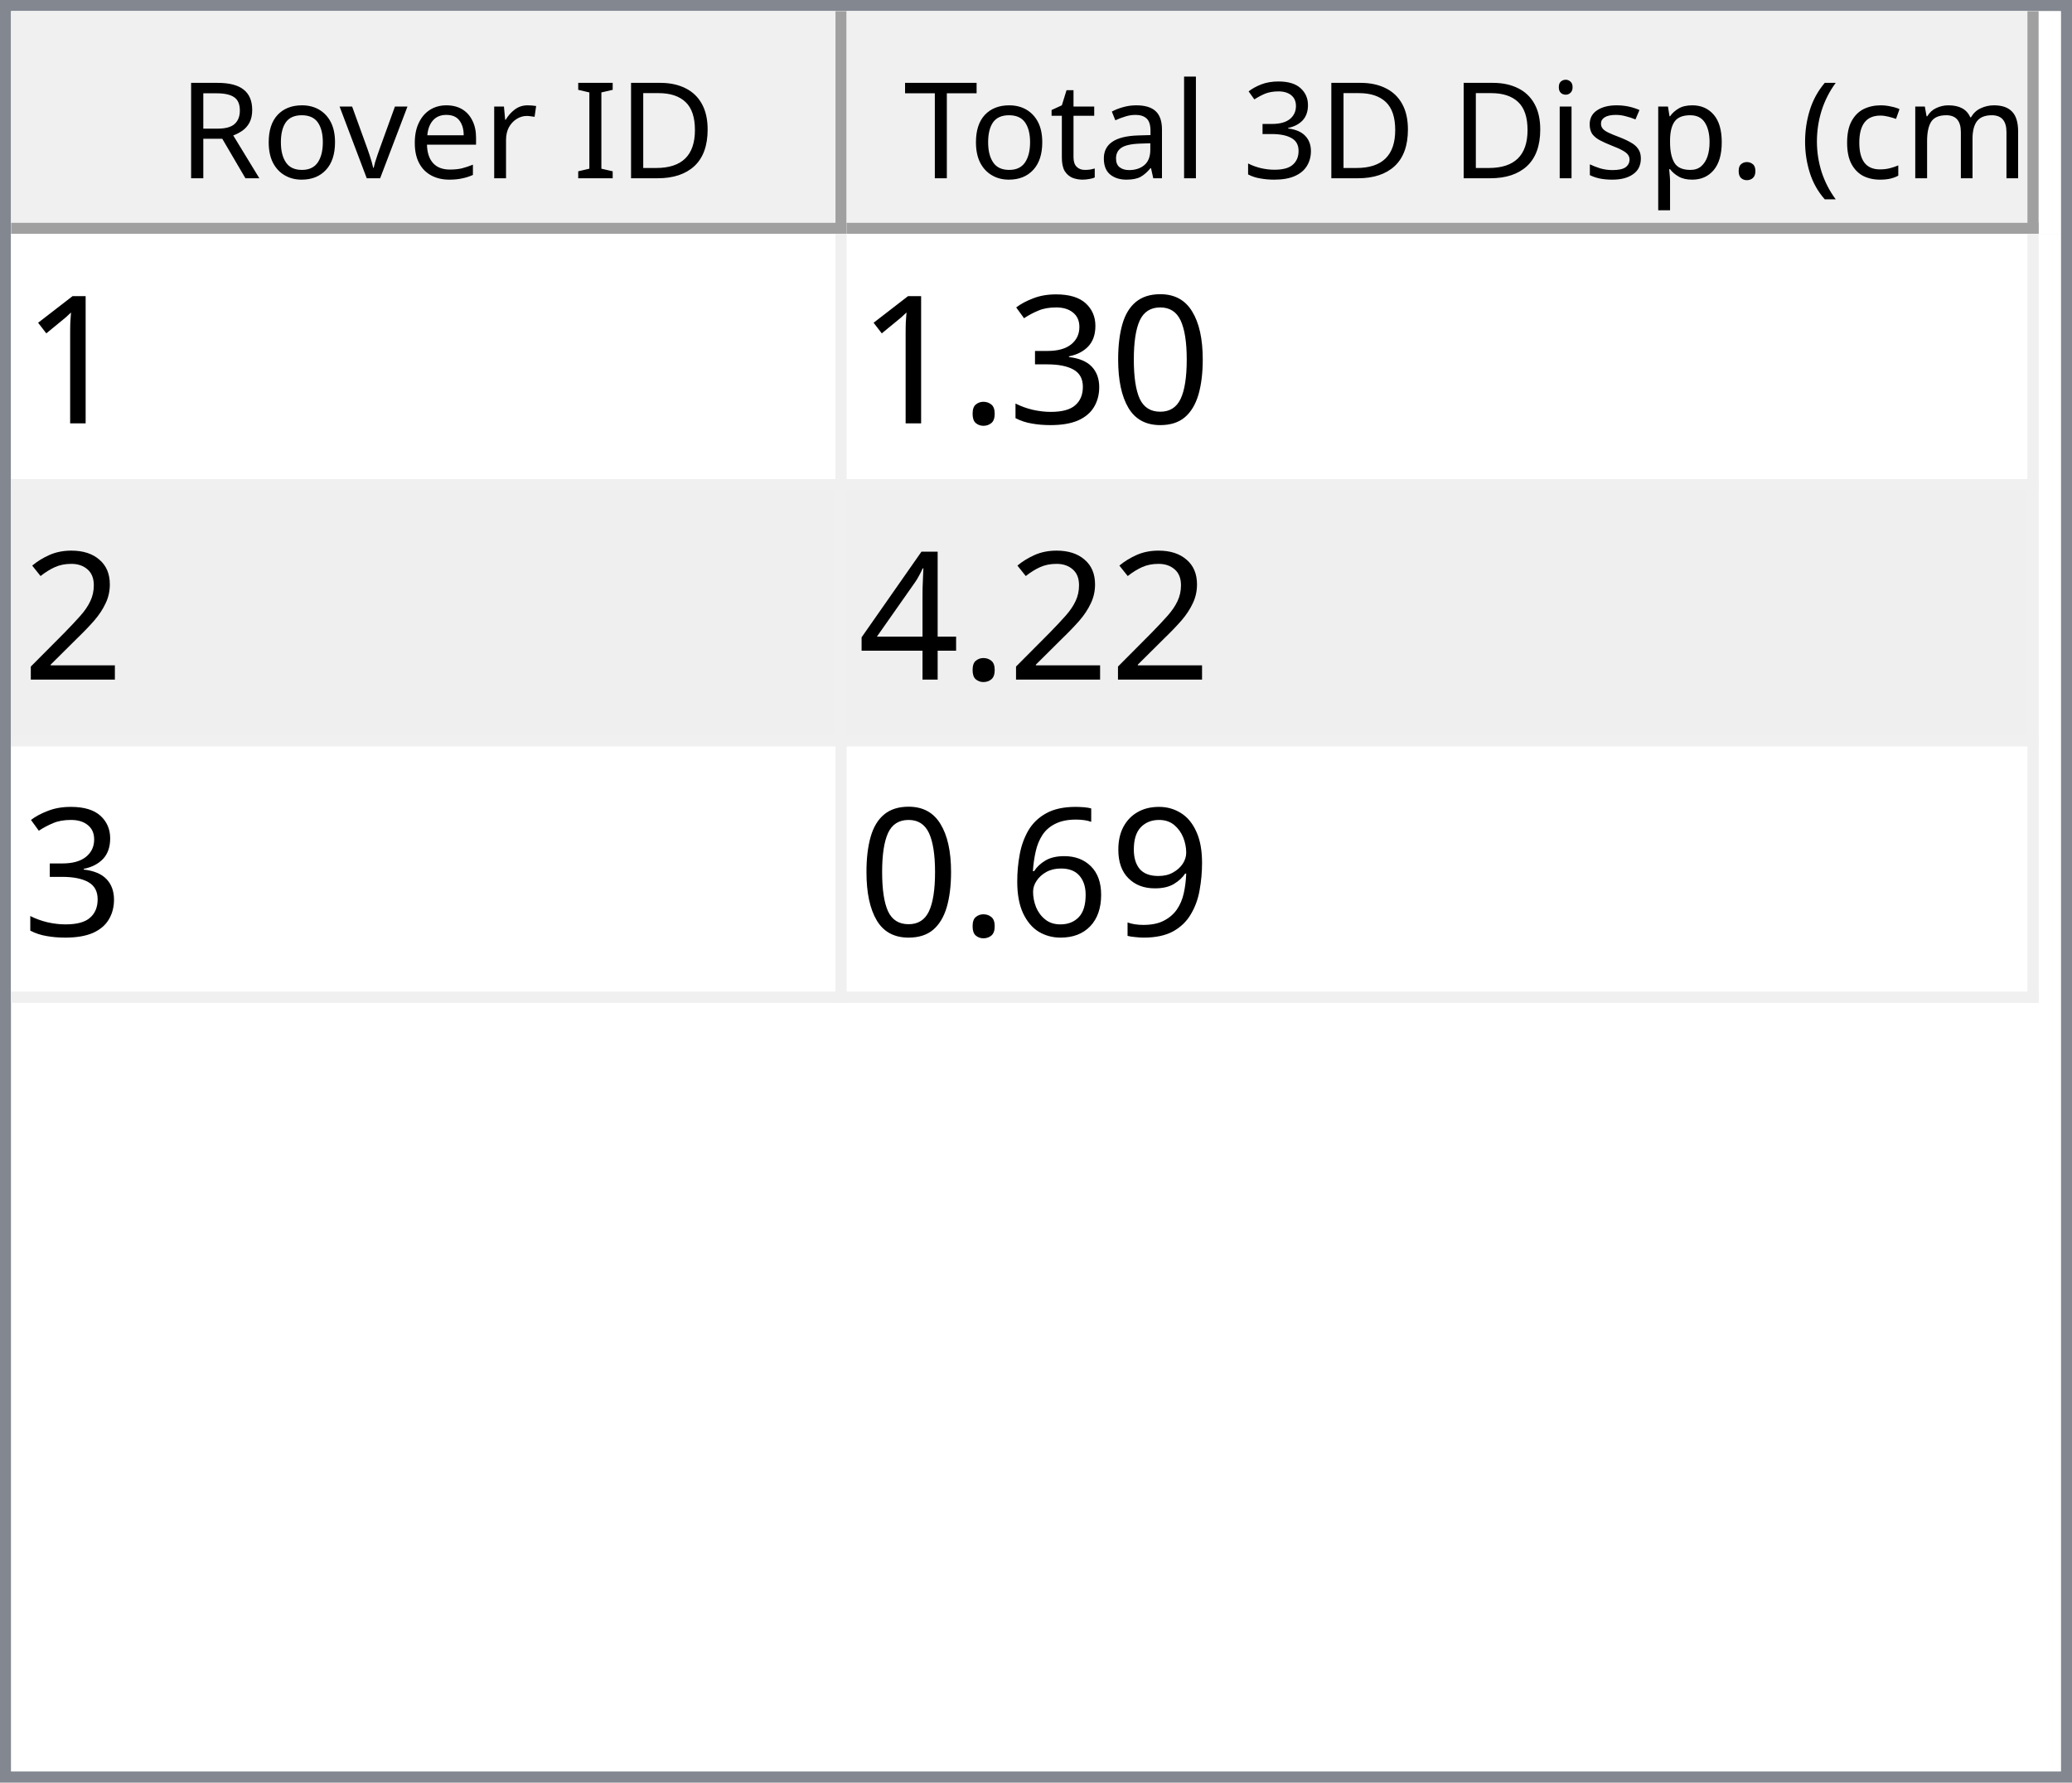
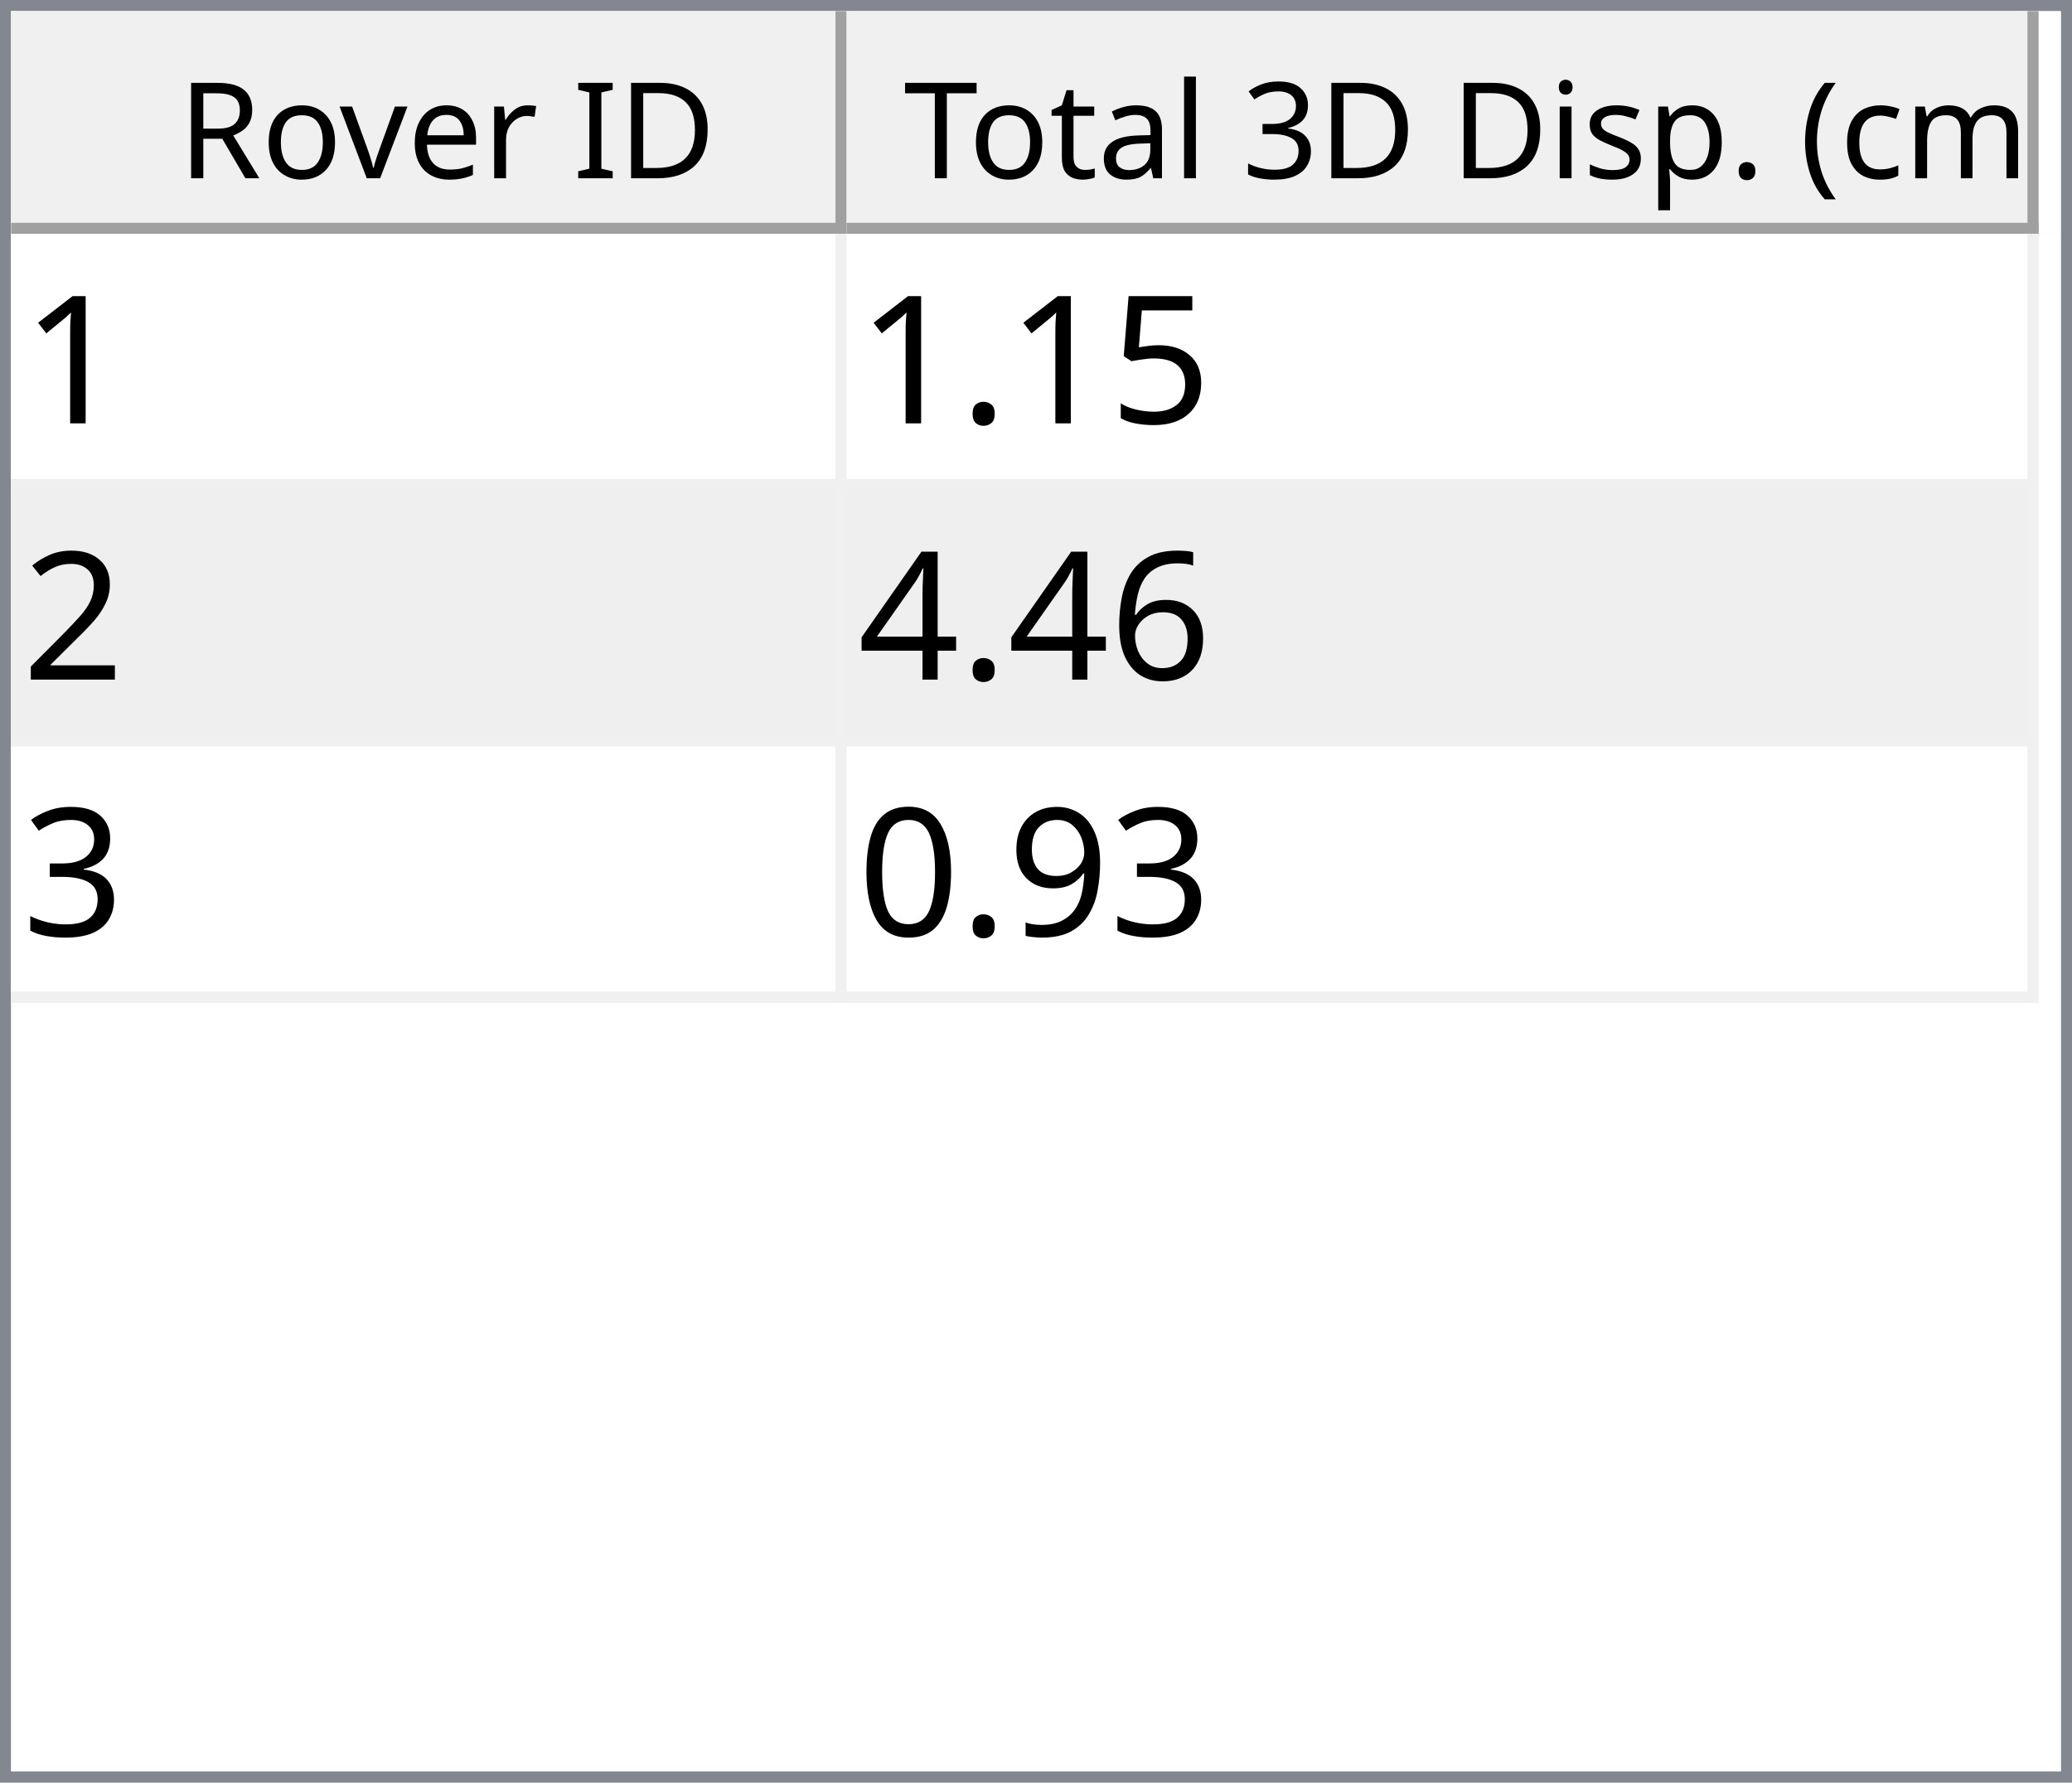
<svg xmlns="http://www.w3.org/2000/svg" style="fill-opacity:1; color-rendering:auto; color-interpolation:auto; text-rendering:auto; stroke:black; stroke-linecap:square; stroke-miterlimit:10; shape-rendering:auto; stroke-opacity:1; fill:black; stroke-dasharray:none; font-weight:normal; stroke-width:1; font-family:'Dialog'; font-style:normal; stroke-linejoin:miter; font-size:12px; stroke-dashoffset:0; image-rendering:auto;" width="186" height="160">
  <defs id="genericDefs" />
  <g>
    <defs id="defs1">
      <clipPath clipPathUnits="userSpaceOnUse" id="clipPath1">
        <path d="M0 0 L186 0 L186 160 L0 160 L0 0 Z" />
      </clipPath>
      <clipPath clipPathUnits="userSpaceOnUse" id="clipPath2">
        <path d="M0 0 L0 160 L186 160 L186 0 Z" />
      </clipPath>
      <clipPath clipPathUnits="userSpaceOnUse" id="clipPath3">
        <path d="M0 0 L0 20 L184 20 L184 0 Z" />
      </clipPath>
      <clipPath clipPathUnits="userSpaceOnUse" id="clipPath4">
        <path d="M0 0 L0 20 L75 20 L75 0 Z" />
      </clipPath>
      <clipPath clipPathUnits="userSpaceOnUse" id="clipPath5">
        <path d="M1 1 L1 19 L74 19 L74 1 Z" />
      </clipPath>
      <clipPath clipPathUnits="userSpaceOnUse" id="clipPath6">
        <path d="M0 0 L0 18 L73 18 L73 0 Z" />
      </clipPath>
      <clipPath clipPathUnits="userSpaceOnUse" id="clipPath7">
        <path d="M-0.5 -0.5 L-0.5 19.5 L74.5 19.5 L74.5 -0.5 Z" />
      </clipPath>
      <clipPath clipPathUnits="userSpaceOnUse" id="clipPath8">
        <path d="M0 0 L0 20 L107 20 L107 0 Z" />
      </clipPath>
      <clipPath clipPathUnits="userSpaceOnUse" id="clipPath9">
        <path d="M1 1 L1 19 L106 19 L106 1 Z" />
      </clipPath>
      <clipPath clipPathUnits="userSpaceOnUse" id="clipPath10">
        <path d="M0 0 L0 18 L105 18 L105 0 Z" />
      </clipPath>
      <clipPath clipPathUnits="userSpaceOnUse" id="clipPath11">
        <path d="M-0.5 -0.5 L-0.5 19.5 L106.5 19.5 L106.5 -0.5 Z" />
      </clipPath>
      <clipPath clipPathUnits="userSpaceOnUse" id="clipPath12">
        <path d="M0 0 L0 138 L184 138 L184 0 Z" />
      </clipPath>
      <clipPath clipPathUnits="userSpaceOnUse" id="clipPath13">
        <path d="M0 0 L0 69 L182 69 L182 0 Z" />
      </clipPath>
      <clipPath clipPathUnits="userSpaceOnUse" id="clipPath14">
        <path d="M-0.5 -0.5 L-0.5 68.5 L181.5 68.5 L181.5 -0.5 Z" />
      </clipPath>
      <clipPath clipPathUnits="userSpaceOnUse" id="clipPath15">
        <path d="M0 0 L0 22 L74 22 L74 0 Z" />
      </clipPath>
      <clipPath clipPathUnits="userSpaceOnUse" id="clipPath16">
        <path d="M0 0 L0 22 L106 22 L106 0 Z" />
      </clipPath>
      <font horiz-adv-x="64.551" id="font1">
        <font-face ascent="107.91" descent="25.098" units-per-em="100" style="font-style:normal; font-family:Segoe UI; font-weight:normal;" />
        <missing-glyph horiz-adv-x="64.551" d="M8.109 0 L8.109 68.266 L56.453 68.266 L56.453 0 L8.109 0 ZM15.328 7.234 L49.219 7.234 L49.219 61.031 L15.328 61.031 L15.328 7.234 Z" />
        <glyph unicode="D" horiz-adv-x="70.117" d="M9.188 0 L9.188 70.016 L28.516 70.016 Q65.531 70.016 65.531 35.891 Q65.531 19.672 55.25 9.836 Q44.969 0 27.734 0 L9.188 0 ZM17.391 62.594 L17.391 7.422 L27.828 7.422 Q41.609 7.422 49.273 14.797 Q56.938 22.172 56.938 35.688 Q56.938 62.594 28.328 62.594 L17.391 62.594 Z" />
        <glyph unicode="I" horiz-adv-x="26.611" d="M17.391 0 L9.188 0 L9.188 70.016 L17.391 70.016 L17.391 0 Z" />
        <glyph unicode=" " horiz-adv-x="27.393" d="" />
        <glyph unicode="r" horiz-adv-x="34.766" d="M34.188 41.891 Q32.078 43.5 28.125 43.5 Q23 43.5 19.555 38.672 Q16.109 33.844 16.109 25.484 L16.109 0 L8.109 0 L8.109 50 L16.109 50 L16.109 39.703 L16.312 39.703 Q18.016 44.969 21.531 47.922 Q25.047 50.875 29.391 50.875 Q32.516 50.875 34.188 50.203 L34.188 41.891 Z" />
        <glyph unicode="e" horiz-adv-x="52.295" d="M48.297 23 L12.984 23 Q13.188 14.656 17.484 10.109 Q21.781 5.562 29.297 5.562 Q37.75 5.562 44.828 11.141 L44.828 3.609 Q38.234 -1.172 27.391 -1.172 Q16.797 -1.172 10.742 5.641 Q4.688 12.453 4.688 24.812 Q4.688 36.469 11.305 43.82 Q17.922 51.172 27.734 51.172 Q37.547 51.172 42.922 44.828 Q48.297 38.484 48.297 27.203 L48.297 23 ZM40.094 29.781 Q40.047 36.719 36.75 40.578 Q33.453 44.438 27.594 44.438 Q21.922 44.438 17.969 40.383 Q14.016 36.328 13.094 29.781 L40.094 29.781 Z" />
        <glyph unicode="v" horiz-adv-x="47.9" d="M47.406 50 L27.484 0 L19.625 0 L0.688 50 L9.469 50 L22.172 13.672 Q23.578 9.672 23.922 6.688 L24.125 6.688 Q24.609 10.453 25.688 13.484 L38.969 50 L47.406 50 Z" />
        <glyph unicode="o" horiz-adv-x="58.594" d="M29 -1.172 Q17.922 -1.172 11.305 5.836 Q4.688 12.844 4.688 24.422 Q4.688 37.016 11.57 44.094 Q18.453 51.172 30.172 51.172 Q41.359 51.172 47.633 44.289 Q53.906 37.406 53.906 25.203 Q53.906 13.234 47.141 6.031 Q40.375 -1.172 29 -1.172 ZM29.594 44.438 Q21.875 44.438 17.383 39.188 Q12.891 33.938 12.891 24.703 Q12.891 15.828 17.43 10.695 Q21.969 5.562 29.594 5.562 Q37.359 5.562 41.531 10.594 Q45.703 15.625 45.703 24.906 Q45.703 34.281 41.531 39.359 Q37.359 44.438 29.594 44.438 Z" />
        <glyph unicode="R" horiz-adv-x="59.814" d="M59.375 0 L49.609 0 L37.891 19.625 Q36.281 22.359 34.766 24.289 Q33.25 26.219 31.664 27.438 Q30.078 28.656 28.25 29.219 Q26.422 29.781 24.125 29.781 L17.391 29.781 L17.391 0 L9.188 0 L9.188 70.016 L30.078 70.016 Q34.672 70.016 38.555 68.867 Q42.438 67.719 45.289 65.375 Q48.141 63.031 49.758 59.547 Q51.375 56.062 51.375 51.375 Q51.375 47.703 50.273 44.656 Q49.172 41.609 47.148 39.211 Q45.125 36.812 42.266 35.133 Q39.406 33.453 35.844 32.516 L35.844 32.328 Q37.594 31.547 38.891 30.547 Q40.188 29.547 41.359 28.18 Q42.531 26.812 43.68 25.078 Q44.828 23.344 46.234 21.047 L59.375 0 ZM17.391 62.594 L17.391 37.203 L28.516 37.203 Q31.594 37.203 34.203 38.133 Q36.812 39.062 38.719 40.797 Q40.625 42.531 41.703 45.047 Q42.781 47.562 42.781 50.688 Q42.781 56.297 39.141 59.445 Q35.5 62.594 28.609 62.594 L17.391 62.594 Z" />
        <glyph unicode=")" horiz-adv-x="30.176" d="M8.297 -15.922 L1.172 -15.922 Q16.406 2.344 16.406 26.812 Q16.406 51.469 1.078 70.016 L8.297 70.016 Q23.531 52.156 23.531 26.703 Q23.531 1.375 8.297 -15.922 Z" />
        <glyph unicode="m" horiz-adv-x="86.133" d="M79.109 0 L71.094 0 L71.094 28.719 Q71.094 37.016 68.531 40.727 Q65.969 44.438 59.906 44.438 Q54.781 44.438 51.195 39.75 Q47.609 35.062 47.609 28.516 L47.609 0 L39.594 0 L39.594 29.688 Q39.594 44.438 28.219 44.438 Q22.953 44.438 19.531 40.016 Q16.109 35.594 16.109 28.516 L16.109 0 L8.109 0 L8.109 50 L16.109 50 L16.109 42.094 L16.312 42.094 Q21.625 51.172 31.844 51.172 Q36.969 51.172 40.773 48.312 Q44.578 45.453 46 40.828 Q51.562 51.172 62.594 51.172 Q79.109 51.172 79.109 30.812 L79.109 0 Z" />
        <glyph unicode="c" horiz-adv-x="46.191" d="M42.188 2.297 Q36.422 -1.172 28.516 -1.172 Q17.828 -1.172 11.258 5.789 Q4.688 12.75 4.688 23.828 Q4.688 36.188 11.766 43.68 Q18.844 51.172 30.672 51.172 Q37.25 51.172 42.281 48.734 L42.281 40.531 Q36.719 44.438 30.375 44.438 Q22.703 44.438 17.797 38.945 Q12.891 33.453 12.891 24.516 Q12.891 15.719 17.508 10.641 Q22.125 5.562 29.891 5.562 Q36.422 5.562 42.188 9.906 L42.188 2.297 Z" />
        <glyph unicode="(" horiz-adv-x="30.176" d="M29.109 -15.922 L21.969 -15.922 Q6.844 1.375 6.844 26.703 Q6.844 52.156 21.969 70.016 L29.203 70.016 Q13.875 51.469 13.875 26.812 Q13.875 2.344 29.109 -15.922 Z" />
        <glyph unicode="." horiz-adv-x="21.68" d="M10.891 -1.078 Q8.641 -1.078 7.055 0.539 Q5.469 2.156 5.469 4.391 Q5.469 6.641 7.055 8.273 Q8.641 9.906 10.891 9.906 Q13.188 9.906 14.797 8.273 Q16.406 6.641 16.406 4.391 Q16.406 2.156 14.797 0.539 Q13.188 -1.078 10.891 -1.078 Z" />
        <glyph unicode="p" horiz-adv-x="58.789" d="M16.312 7.234 L16.109 7.234 L16.109 -23 L8.109 -23 L8.109 50 L16.109 50 L16.109 41.219 L16.312 41.219 Q22.219 51.172 33.594 51.172 Q43.266 51.172 48.688 44.461 Q54.109 37.75 54.109 26.469 Q54.109 13.922 48 6.375 Q41.891 -1.172 31.297 -1.172 Q21.578 -1.172 16.312 7.234 ZM16.109 27.391 L16.109 20.406 Q16.109 14.203 20.141 9.883 Q24.172 5.562 30.375 5.562 Q37.641 5.562 41.773 11.133 Q45.906 16.703 45.906 26.609 Q45.906 34.969 42.047 39.703 Q38.188 44.438 31.594 44.438 Q24.609 44.438 20.359 39.578 Q16.109 34.719 16.109 27.391 Z" />
        <glyph unicode="s" horiz-adv-x="42.432" d="M5.078 1.812 L5.078 10.406 Q11.625 5.562 19.484 5.562 Q30.031 5.562 30.031 12.594 Q30.031 14.594 29.125 15.992 Q28.219 17.391 26.68 18.461 Q25.141 19.531 23.07 20.383 Q21 21.234 18.609 22.172 Q15.281 23.484 12.766 24.828 Q10.25 26.172 8.57 27.859 Q6.891 29.547 6.031 31.695 Q5.172 33.844 5.172 36.719 Q5.172 40.234 6.789 42.945 Q8.406 45.656 11.086 47.484 Q13.766 49.312 17.211 50.242 Q20.656 51.172 24.312 51.172 Q30.812 51.172 35.938 48.922 L35.938 40.828 Q30.422 44.438 23.25 44.438 Q21 44.438 19.195 43.922 Q17.391 43.406 16.094 42.477 Q14.797 41.547 14.086 40.258 Q13.375 38.969 13.375 37.406 Q13.375 35.453 14.086 34.133 Q14.797 32.812 16.164 31.789 Q17.531 30.766 19.484 29.938 Q21.438 29.109 23.922 28.125 Q27.25 26.859 29.883 25.516 Q32.516 24.172 34.375 22.484 Q36.234 20.797 37.234 18.602 Q38.234 16.406 38.234 13.375 Q38.234 9.672 36.602 6.938 Q34.969 4.203 32.234 2.398 Q29.5 0.594 25.93 -0.289 Q22.359 -1.172 18.453 -1.172 Q10.75 -1.172 5.078 1.812 Z" />
        <glyph unicode="i" horiz-adv-x="24.219" d="M12.203 62.703 Q10.062 62.703 8.547 64.164 Q7.031 65.625 7.031 67.875 Q7.031 70.125 8.547 71.609 Q10.062 73.094 12.203 73.094 Q14.406 73.094 15.945 71.609 Q17.484 70.125 17.484 67.875 Q17.484 65.719 15.945 64.211 Q14.406 62.703 12.203 62.703 ZM16.109 0 L8.109 0 L8.109 50 L16.109 50 L16.109 0 Z" />
        <glyph unicode="3" horiz-adv-x="53.906" d="M46.531 19.828 Q46.531 15.094 44.75 11.211 Q42.969 7.328 39.719 4.57 Q36.469 1.812 31.93 0.297 Q27.391 -1.219 21.922 -1.219 Q11.922 -1.219 6 2.594 L6 11.188 Q13.094 5.609 22.219 5.609 Q25.875 5.609 28.828 6.539 Q31.781 7.469 33.906 9.227 Q36.031 10.984 37.18 13.477 Q38.328 15.969 38.328 19.094 Q38.328 32.812 18.797 32.812 L12.984 32.812 L12.984 39.594 L18.5 39.594 Q35.797 39.594 35.797 52.484 Q35.797 64.406 22.609 64.406 Q15.188 64.406 8.688 59.422 L8.688 67.188 Q15.375 71.188 24.609 71.188 Q29 71.188 32.57 69.969 Q36.141 68.75 38.68 66.555 Q41.219 64.359 42.609 61.281 Q44 58.203 44 54.5 Q44 40.672 30.031 36.719 L30.031 36.531 Q33.594 36.141 36.625 34.797 Q39.656 33.453 41.852 31.305 Q44.047 29.156 45.289 26.25 Q46.531 23.344 46.531 19.828 Z" />
        <glyph unicode="l" horiz-adv-x="24.219" d="M16.109 0 L8.109 0 L8.109 74.031 L16.109 74.031 L16.109 0 Z" />
        <glyph unicode="a" horiz-adv-x="50.879" d="M43.891 0 L35.891 0 L35.891 7.812 L35.688 7.812 Q30.469 -1.172 20.312 -1.172 Q12.844 -1.172 8.617 2.781 Q4.391 6.734 4.391 13.281 Q4.391 27.297 20.906 29.594 L35.891 31.688 Q35.891 44.438 25.594 44.438 Q16.547 44.438 9.281 38.281 L9.281 46.484 Q16.656 51.172 26.266 51.172 Q43.891 51.172 43.891 32.516 L43.891 0 ZM35.891 25.297 L23.828 23.641 Q18.266 22.859 15.43 20.875 Q12.594 18.891 12.594 13.875 Q12.594 10.203 15.211 7.883 Q17.828 5.562 22.172 5.562 Q28.125 5.562 32.008 9.742 Q35.891 13.922 35.891 20.312 L35.891 25.297 Z" />
        <glyph unicode="t" horiz-adv-x="33.887" d="M31.297 0.484 Q28.469 -1.078 23.828 -1.078 Q10.688 -1.078 10.688 13.578 L10.688 43.172 L2.094 43.172 L2.094 50 L10.688 50 L10.688 62.203 L18.703 64.797 L18.703 50 L31.297 50 L31.297 43.172 L18.703 43.172 L18.703 14.984 Q18.703 9.969 20.414 7.82 Q22.125 5.672 26.078 5.672 Q29.109 5.672 31.297 7.328 L31.297 0.484 Z" />
        <glyph unicode="T" horiz-adv-x="52.393" d="M50.594 62.594 L30.375 62.594 L30.375 0 L22.172 0 L22.172 62.594 L2 62.594 L2 70.016 L50.594 70.016 L50.594 62.594 Z" />
      </font>
      <font horiz-adv-x="75.0" id="font2">
        <font-face ascent="100.537" descent="21.973" units-per-em="100" style="font-style:normal; font-family:sans-serif; font-weight:normal;" />
        <missing-glyph horiz-adv-x="75.0" d="M12.5 0 L12.5 62.5 L62.5 62.5 L62.5 0 L12.5 0 ZM14.062 1.562 L60.938 1.562 L60.938 60.938 L14.062 60.938 L14.062 1.562 Z" />
        <glyph unicode="1" horiz-adv-x="55.615" d="M37.25 0 L28.469 0 L28.469 56 Q25.297 52.984 20.141 49.953 Q14.984 46.922 10.891 45.406 L10.891 53.906 Q18.266 57.375 23.781 62.305 Q29.297 67.234 31.594 71.875 L37.25 71.875 L37.25 0 Z" />
-         <glyph unicode="0" horiz-adv-x="55.615" d="M4.156 35.297 Q4.156 48 6.766 55.742 Q9.375 63.484 14.523 67.68 Q19.672 71.875 27.484 71.875 Q33.25 71.875 37.594 69.555 Q41.938 67.234 44.773 62.867 Q47.609 58.5 49.219 52.227 Q50.828 45.953 50.828 35.297 Q50.828 22.703 48.242 14.969 Q45.656 7.234 40.508 3.008 Q35.359 -1.219 27.484 -1.219 Q17.141 -1.219 11.234 6.203 Q4.156 15.141 4.156 35.297 ZM13.188 35.297 Q13.188 17.672 17.312 11.836 Q21.438 6 27.484 6 Q33.547 6 37.672 11.859 Q41.797 17.719 41.797 35.297 Q41.797 52.984 37.672 58.789 Q33.547 64.594 27.391 64.594 Q21.344 64.594 17.719 59.469 Q13.188 52.938 13.188 35.297 Z" />
-         <glyph unicode="3" horiz-adv-x="55.615" d="M4.203 18.891 L12.984 20.062 Q14.5 12.594 18.141 9.297 Q21.781 6 27 6 Q33.203 6 37.477 10.297 Q41.75 14.594 41.75 20.953 Q41.75 27 37.797 30.93 Q33.844 34.859 27.734 34.859 Q25.25 34.859 21.531 33.891 L22.516 41.609 Q23.391 41.5 23.922 41.5 Q29.547 41.5 34.039 44.43 Q38.531 47.359 38.531 53.469 Q38.531 58.297 35.258 61.477 Q31.984 64.656 26.812 64.656 Q21.688 64.656 18.266 61.43 Q14.844 58.203 13.875 51.766 L5.078 53.328 Q6.688 62.156 12.398 67.016 Q18.109 71.875 26.609 71.875 Q32.469 71.875 37.398 69.359 Q42.328 66.844 44.945 62.5 Q47.562 58.156 47.562 53.266 Q47.562 48.641 45.07 44.828 Q42.578 41.016 37.703 38.766 Q44.047 37.312 47.562 32.695 Q51.078 28.078 51.078 21.141 Q51.078 11.766 44.242 5.25 Q37.406 -1.266 26.953 -1.266 Q17.531 -1.266 11.305 4.352 Q5.078 9.969 4.203 18.891 Z" />
+         <glyph unicode="5" horiz-adv-x="55.615" d="M4.156 18.75 L13.375 19.531 Q14.406 12.797 18.141 9.398 Q21.875 6 27.156 6 Q33.5 6 37.891 10.789 Q42.281 15.578 42.281 23.484 Q42.281 31 38.062 35.352 Q33.844 39.703 27 39.703 Q22.75 39.703 19.336 37.773 Q15.922 35.844 13.969 32.766 L5.719 33.844 L12.641 70.609 L48.25 70.609 L48.25 62.203 L19.672 62.203 L15.828 42.969 Q22.266 47.469 29.344 47.469 Q38.719 47.469 45.164 40.969 Q51.609 34.469 51.609 24.266 Q51.609 14.547 45.953 7.469 Q39.062 -1.219 27.156 -1.219 Q17.391 -1.219 11.211 4.25 Q5.031 9.719 4.156 18.75 Z" />
        <glyph unicode="." horiz-adv-x="27.783" d="M9.078 0 L9.078 10.016 L19.094 10.016 L19.094 0 L9.078 0 Z" />
        <glyph unicode="2" horiz-adv-x="55.615" d="M50.344 8.453 L50.344 0 L3.031 0 Q2.938 3.172 4.047 6.109 Q5.859 10.938 9.836 15.625 Q13.812 20.312 21.344 26.469 Q33.016 36.031 37.117 41.625 Q41.219 47.219 41.219 52.203 Q41.219 57.422 37.477 61.008 Q33.734 64.594 27.734 64.594 Q21.391 64.594 17.578 60.789 Q13.766 56.984 13.719 50.25 L4.688 51.172 Q5.609 61.281 11.664 66.578 Q17.719 71.875 27.938 71.875 Q38.234 71.875 44.242 66.164 Q50.25 60.453 50.25 52 Q50.25 47.703 48.492 43.555 Q46.734 39.406 42.656 34.812 Q38.578 30.219 29.109 22.219 Q21.188 15.578 18.945 13.211 Q16.703 10.844 15.234 8.453 L50.344 8.453 Z" />
+         <glyph unicode="6" horiz-adv-x="55.615" d="M49.75 54.047 L41.016 53.375 Q39.844 58.547 37.703 60.891 Q34.125 64.656 28.906 64.656 Q24.703 64.656 21.531 62.312 Q17.391 59.281 14.992 53.469 Q12.594 47.656 12.5 36.922 Q15.672 41.75 20.266 44.094 Q24.859 46.438 29.891 46.438 Q38.672 46.438 44.852 39.969 Q51.031 33.5 51.031 23.25 Q51.031 16.5 48.125 10.719 Q45.219 4.938 40.141 1.859 Q35.062 -1.219 28.609 -1.219 Q17.625 -1.219 10.695 6.859 Q3.766 14.938 3.766 33.5 Q3.766 54.25 11.422 63.672 Q18.109 71.875 29.438 71.875 Q37.891 71.875 43.289 67.141 Q48.688 62.406 49.75 54.047 ZM13.875 23.188 Q13.875 18.656 15.797 14.508 Q17.719 10.359 21.188 8.18 Q24.656 6 28.469 6 Q34.031 6 38.039 10.492 Q42.047 14.984 42.047 22.703 Q42.047 30.125 38.086 34.398 Q34.125 38.672 28.125 38.672 Q22.172 38.672 18.023 34.398 Q13.875 30.125 13.875 23.188 Z" />
        <glyph unicode="4" horiz-adv-x="55.615" d="M32.328 0 L32.328 17.141 L1.266 17.141 L1.266 25.203 L33.938 71.578 L41.109 71.578 L41.109 25.203 L50.781 25.203 L50.781 17.141 L41.109 17.141 L41.109 0 L32.328 0 ZM32.328 25.203 L32.328 57.469 L9.906 25.203 L32.328 25.203 Z" />
+         <glyph unicode="3" horiz-adv-x="55.615" d="M4.203 18.891 L12.984 20.062 Q14.5 12.594 18.141 9.297 Q21.781 6 27 6 Q33.203 6 37.477 10.297 Q41.75 14.594 41.75 20.953 Q41.75 27 37.797 30.93 Q33.844 34.859 27.734 34.859 Q25.25 34.859 21.531 33.891 L22.516 41.609 Q23.391 41.5 23.922 41.5 Q29.547 41.5 34.039 44.43 Q38.531 47.359 38.531 53.469 Q38.531 58.297 35.258 61.477 Q31.984 64.656 26.812 64.656 Q21.688 64.656 18.266 61.43 Q14.844 58.203 13.875 51.766 L5.078 53.328 Q6.688 62.156 12.398 67.016 Q18.109 71.875 26.609 71.875 Q32.469 71.875 37.398 69.359 Q42.328 66.844 44.945 62.5 Q47.562 58.156 47.562 53.266 Q47.562 48.641 45.07 44.828 Q42.578 41.016 37.703 38.766 Q44.047 37.312 47.562 32.695 Q51.078 28.078 51.078 21.141 Q51.078 11.766 44.242 5.25 Q37.406 -1.266 26.953 -1.266 Q17.531 -1.266 11.305 4.352 Q5.078 9.969 4.203 18.891 Z" />
        <glyph unicode="9" horiz-adv-x="55.615" d="M5.469 16.547 L13.922 17.328 Q14.984 11.375 18.016 8.688 Q21.047 6 25.781 6 Q29.828 6 32.883 7.859 Q35.938 9.719 37.891 12.82 Q39.844 15.922 41.164 21.195 Q42.484 26.469 42.484 31.938 Q42.484 32.516 42.438 33.688 Q39.797 29.5 35.234 26.883 Q30.672 24.266 25.344 24.266 Q16.453 24.266 10.305 30.711 Q4.156 37.156 4.156 47.703 Q4.156 58.594 10.578 65.234 Q17 71.875 26.656 71.875 Q33.641 71.875 39.43 68.117 Q45.219 64.359 48.219 57.398 Q51.219 50.438 51.219 37.25 Q51.219 23.531 48.242 15.406 Q45.266 7.281 39.383 3.031 Q33.5 -1.219 25.594 -1.219 Q17.188 -1.219 11.867 3.445 Q6.547 8.109 5.469 16.547 ZM41.453 48.141 Q41.453 55.719 37.43 60.156 Q33.406 64.594 27.734 64.594 Q21.875 64.594 17.531 59.812 Q13.188 55.031 13.188 47.406 Q13.188 40.578 17.312 36.305 Q21.438 32.031 27.484 32.031 Q33.594 32.031 37.523 36.305 Q41.453 40.578 41.453 48.141 Z" />
-         <glyph unicode="6" horiz-adv-x="55.615" d="M49.75 54.047 L41.016 53.375 Q39.844 58.547 37.703 60.891 Q34.125 64.656 28.906 64.656 Q24.703 64.656 21.531 62.312 Q17.391 59.281 14.992 53.469 Q12.594 47.656 12.5 36.922 Q15.672 41.75 20.266 44.094 Q24.859 46.438 29.891 46.438 Q38.672 46.438 44.852 39.969 Q51.031 33.5 51.031 23.25 Q51.031 16.5 48.125 10.719 Q45.219 4.938 40.141 1.859 Q35.062 -1.219 28.609 -1.219 Q17.625 -1.219 10.695 6.859 Q3.766 14.938 3.766 33.5 Q3.766 54.25 11.422 63.672 Q18.109 71.875 29.438 71.875 Q37.891 71.875 43.289 67.141 Q48.688 62.406 49.75 54.047 ZM13.875 23.188 Q13.875 18.656 15.797 14.508 Q17.719 10.359 21.188 8.18 Q24.656 6 28.469 6 Q34.031 6 38.039 10.492 Q42.047 14.984 42.047 22.703 Q42.047 30.125 38.086 34.398 Q34.125 38.672 28.125 38.672 Q22.172 38.672 18.023 34.398 Q13.875 30.125 13.875 23.188 Z" />
+         <glyph unicode="0" horiz-adv-x="55.615" d="M4.156 35.297 Q4.156 48 6.766 55.742 Q9.375 63.484 14.523 67.68 Q19.672 71.875 27.484 71.875 Q33.25 71.875 37.594 69.555 Q41.938 67.234 44.773 62.867 Q47.609 58.5 49.219 52.227 Q50.828 45.953 50.828 35.297 Q50.828 22.703 48.242 14.969 Q45.656 7.234 40.508 3.008 Q35.359 -1.219 27.484 -1.219 Q17.141 -1.219 11.234 6.203 Q4.156 15.141 4.156 35.297 ZM13.188 35.297 Q13.188 17.672 17.312 11.836 Q21.438 6 27.484 6 Q33.547 6 37.672 11.859 Q41.797 17.719 41.797 35.297 Q41.797 52.984 37.672 58.789 Q33.547 64.594 27.391 64.594 Q21.344 64.594 17.719 59.469 Q13.188 52.938 13.188 35.297 Z" />
      </font>
    </defs>
    <g style="fill:white; stroke:white;">
      <rect x="0" y="0" width="186" style="clip-path:url(#clipPath1); stroke:none;" height="160" />
    </g>
    <g style="fill:white; text-rendering:optimizeSpeed; color-rendering:optimizeSpeed; image-rendering:optimizeSpeed; shape-rendering:crispEdges; stroke:white; color-interpolation:sRGB;">
      <rect x="0" width="186" height="160" y="0" style="stroke:none;" />
      <path style="stroke:none;" d="M0 160 L186 160 L186 0 L0 0 Z" />
    </g>
    <g style="fill:rgb(240,240,240); font-family:'Segoe UI'; stroke:rgb(240,240,240);">
      <rect x="0" y="0" width="186" style="clip-path:url(#clipPath2); stroke:none;" height="160" />
    </g>
    <g style="fill:rgb(130,135,144); font-family:'Segoe UI'; stroke:rgb(130,135,144);">
      <path d="M0 0 L186 0 L186 160 L0 160 L0 0 ZM1 1 L185 1 L185 159 L1 159 L1 1 Z" style="fill-rule:evenodd; clip-path:url(#clipPath2); stroke:none;" />
    </g>
    <g style="fill:white; font-family:'Segoe UI'; stroke:white;" transform="translate(1,1)">
      <rect x="0" y="0" width="184" style="clip-path:url(#clipPath3); stroke:none;" height="20" />
    </g>
    <g style="fill:rgb(240,240,240); font-family:'Segoe UI'; stroke:rgb(240,240,240);" transform="translate(1,1)">
      <rect x="0" y="0" width="75" style="clip-path:url(#clipPath4); stroke:none;" height="20" />
    </g>
    <g style="font-family:'Segoe UI';" transform="translate(2,2)">
      <text x="14" xml:space="preserve" y="14" style="clip-path:url(#clipPath6); stroke:none;">Rover ID</text>
    </g>
    <g style="fill:rgb(160,160,160); font-family:'Segoe UI'; stroke:rgb(160,160,160); stroke-linejoin:bevel;" transform="translate(1.5,1.5)">
      <line x1="74" x2="74" y1="0" style="fill:none; clip-path:url(#clipPath7);" y2="19" />
    </g>
    <g style="fill:rgb(160,160,160); font-family:'Segoe UI'; stroke:rgb(160,160,160); stroke-linejoin:bevel;" transform="matrix(1,0,0,1,1,1) translate(0.5,0.5)">
      <line x1="0" x2="74" y1="19" style="fill:none; clip-path:url(#clipPath7);" y2="19" />
    </g>
    <g style="fill:rgb(240,240,240); font-family:'Segoe UI'; stroke:rgb(240,240,240);" transform="translate(76,1)">
      <rect x="0" y="0" width="107" style="clip-path:url(#clipPath8); stroke:none;" height="20" />
    </g>
    <g style="font-family:'Segoe UI';" transform="translate(77,2)">
      <text x="1" xml:space="preserve" y="14" style="clip-path:url(#clipPath10); stroke:none;"> Total 3D Disp. (cm)</text>
    </g>
    <g style="fill:rgb(160,160,160); font-family:'Segoe UI'; stroke:rgb(160,160,160); stroke-linejoin:bevel;" transform="translate(76.5,1.5)">
      <line x1="106" x2="106" y1="0" style="fill:none; clip-path:url(#clipPath11);" y2="19" />
    </g>
    <g style="fill:rgb(160,160,160); font-family:'Segoe UI'; stroke:rgb(160,160,160); stroke-linejoin:bevel;" transform="matrix(1,0,0,1,76,1) translate(0.5,0.5)">
      <line x1="0" x2="106" y1="19" style="fill:none; clip-path:url(#clipPath11);" y2="19" />
    </g>
    <g style="fill:white; font-family:'Segoe UI'; stroke:white;" transform="translate(1,21)">
      <rect x="0" y="0" width="184" style="clip-path:url(#clipPath12); stroke:none;" height="138" />
    </g>
    <g style="fill:rgb(240,240,240); font-size:16px; font-family:sans-serif; stroke:rgb(240,240,240);" transform="translate(1,21)">
      <rect x="0" y="0" width="182" style="clip-path:url(#clipPath13); stroke:none;" height="69" />
      <line transform="translate(0.5,0.5)" x1="0" x2="181" y1="22" style="clip-path:url(#clipPath14); fill:none; stroke-linejoin:bevel;" y2="22" />
    </g>
    <g transform="matrix(1,0,0,1,1,21) translate(0.5,0.5)" style="fill:rgb(240,240,240); font-size:16px; font-family:sans-serif; stroke:rgb(240,240,240); stroke-linejoin:bevel;">
      <line x1="0" x2="181" y1="45" style="fill:none; clip-path:url(#clipPath14);" y2="45" />
    </g>
    <g transform="matrix(1,0,0,1,1,21) translate(0.5,0.5)" style="fill:rgb(240,240,240); font-size:16px; font-family:sans-serif; stroke:rgb(240,240,240); stroke-linejoin:bevel;">
      <line x1="0" x2="181" y1="68" style="fill:none; clip-path:url(#clipPath14);" y2="68" />
    </g>
    <g transform="matrix(1,0,0,1,1,21) translate(0.5,0.5)" style="fill:rgb(240,240,240); font-size:16px; font-family:sans-serif; stroke:rgb(240,240,240); stroke-linejoin:bevel;">
      <line x1="74" x2="74" y1="0" style="fill:none; clip-path:url(#clipPath14);" y2="68" />
    </g>
    <g transform="matrix(1,0,0,1,1,21) translate(0.5,0.5)" style="fill:rgb(240,240,240); font-size:16px; font-family:sans-serif; stroke:rgb(240,240,240); stroke-linejoin:bevel;">
      <line x1="181" x2="181" y1="0" style="fill:none; clip-path:url(#clipPath14);" y2="68" />
    </g>
    <g style="fill:white; font-size:16px; font-family:sans-serif; stroke:white;" transform="matrix(1,0,0,1,1,21)">
      <rect x="0" y="0" width="74" style="clip-path:url(#clipPath15); stroke:none;" height="22" />
      <text x="1" y="17" style="fill:black; clip-path:url(#clipPath15); stroke:none;" xml:space="preserve">1</text>
    </g>
    <g style="fill:white; font-size:16px; font-family:sans-serif; stroke:white;" transform="matrix(1,0,0,1,1,21) translate(75,0)">
      <rect x="0" y="0" width="106" style="clip-path:url(#clipPath16); stroke:none;" height="22" />
-       <text x="1" y="17" style="fill:black; clip-path:url(#clipPath16); stroke:none;" xml:space="preserve">1.30</text>
+       <text x="1" y="17" style="fill:black; clip-path:url(#clipPath16); stroke:none;" xml:space="preserve">1.15</text>
    </g>
    <g style="fill:rgb(239,239,239); font-size:16px; font-family:sans-serif; stroke:rgb(239,239,239);" transform="matrix(1,0,0,1,1,21) translate(0,23)">
      <rect x="0" y="0" width="74" style="clip-path:url(#clipPath15); stroke:none;" height="22" />
      <text x="1" y="17" style="fill:black; clip-path:url(#clipPath15); stroke:none;" xml:space="preserve">2</text>
    </g>
    <g style="fill:rgb(239,239,239); font-size:16px; font-family:sans-serif; stroke:rgb(239,239,239);" transform="matrix(1,0,0,1,1,21) translate(75,23)">
      <rect x="0" y="0" width="106" style="clip-path:url(#clipPath16); stroke:none;" height="22" />
-       <text x="1" y="17" style="fill:black; clip-path:url(#clipPath16); stroke:none;" xml:space="preserve">4.22</text>
+       <text x="1" y="17" style="fill:black; clip-path:url(#clipPath16); stroke:none;" xml:space="preserve">4.46</text>
    </g>
    <g style="fill:white; font-size:16px; font-family:sans-serif; stroke:white;" transform="matrix(1,0,0,1,1,21) translate(0,46)">
      <rect x="0" y="0" width="74" style="clip-path:url(#clipPath15); stroke:none;" height="22" />
      <text x="1" y="17" style="fill:black; clip-path:url(#clipPath15); stroke:none;" xml:space="preserve">3</text>
    </g>
    <g style="fill:white; font-size:16px; font-family:sans-serif; stroke:white;" transform="matrix(1,0,0,1,1,21) translate(75,46)">
      <rect x="0" y="0" width="106" style="clip-path:url(#clipPath16); stroke:none;" height="22" />
-       <text x="1" y="17" style="fill:black; clip-path:url(#clipPath16); stroke:none;" xml:space="preserve">0.69</text>
+       <text x="1" y="17" style="fill:black; clip-path:url(#clipPath16); stroke:none;" xml:space="preserve">0.93</text>
    </g>
  </g>
</svg>
